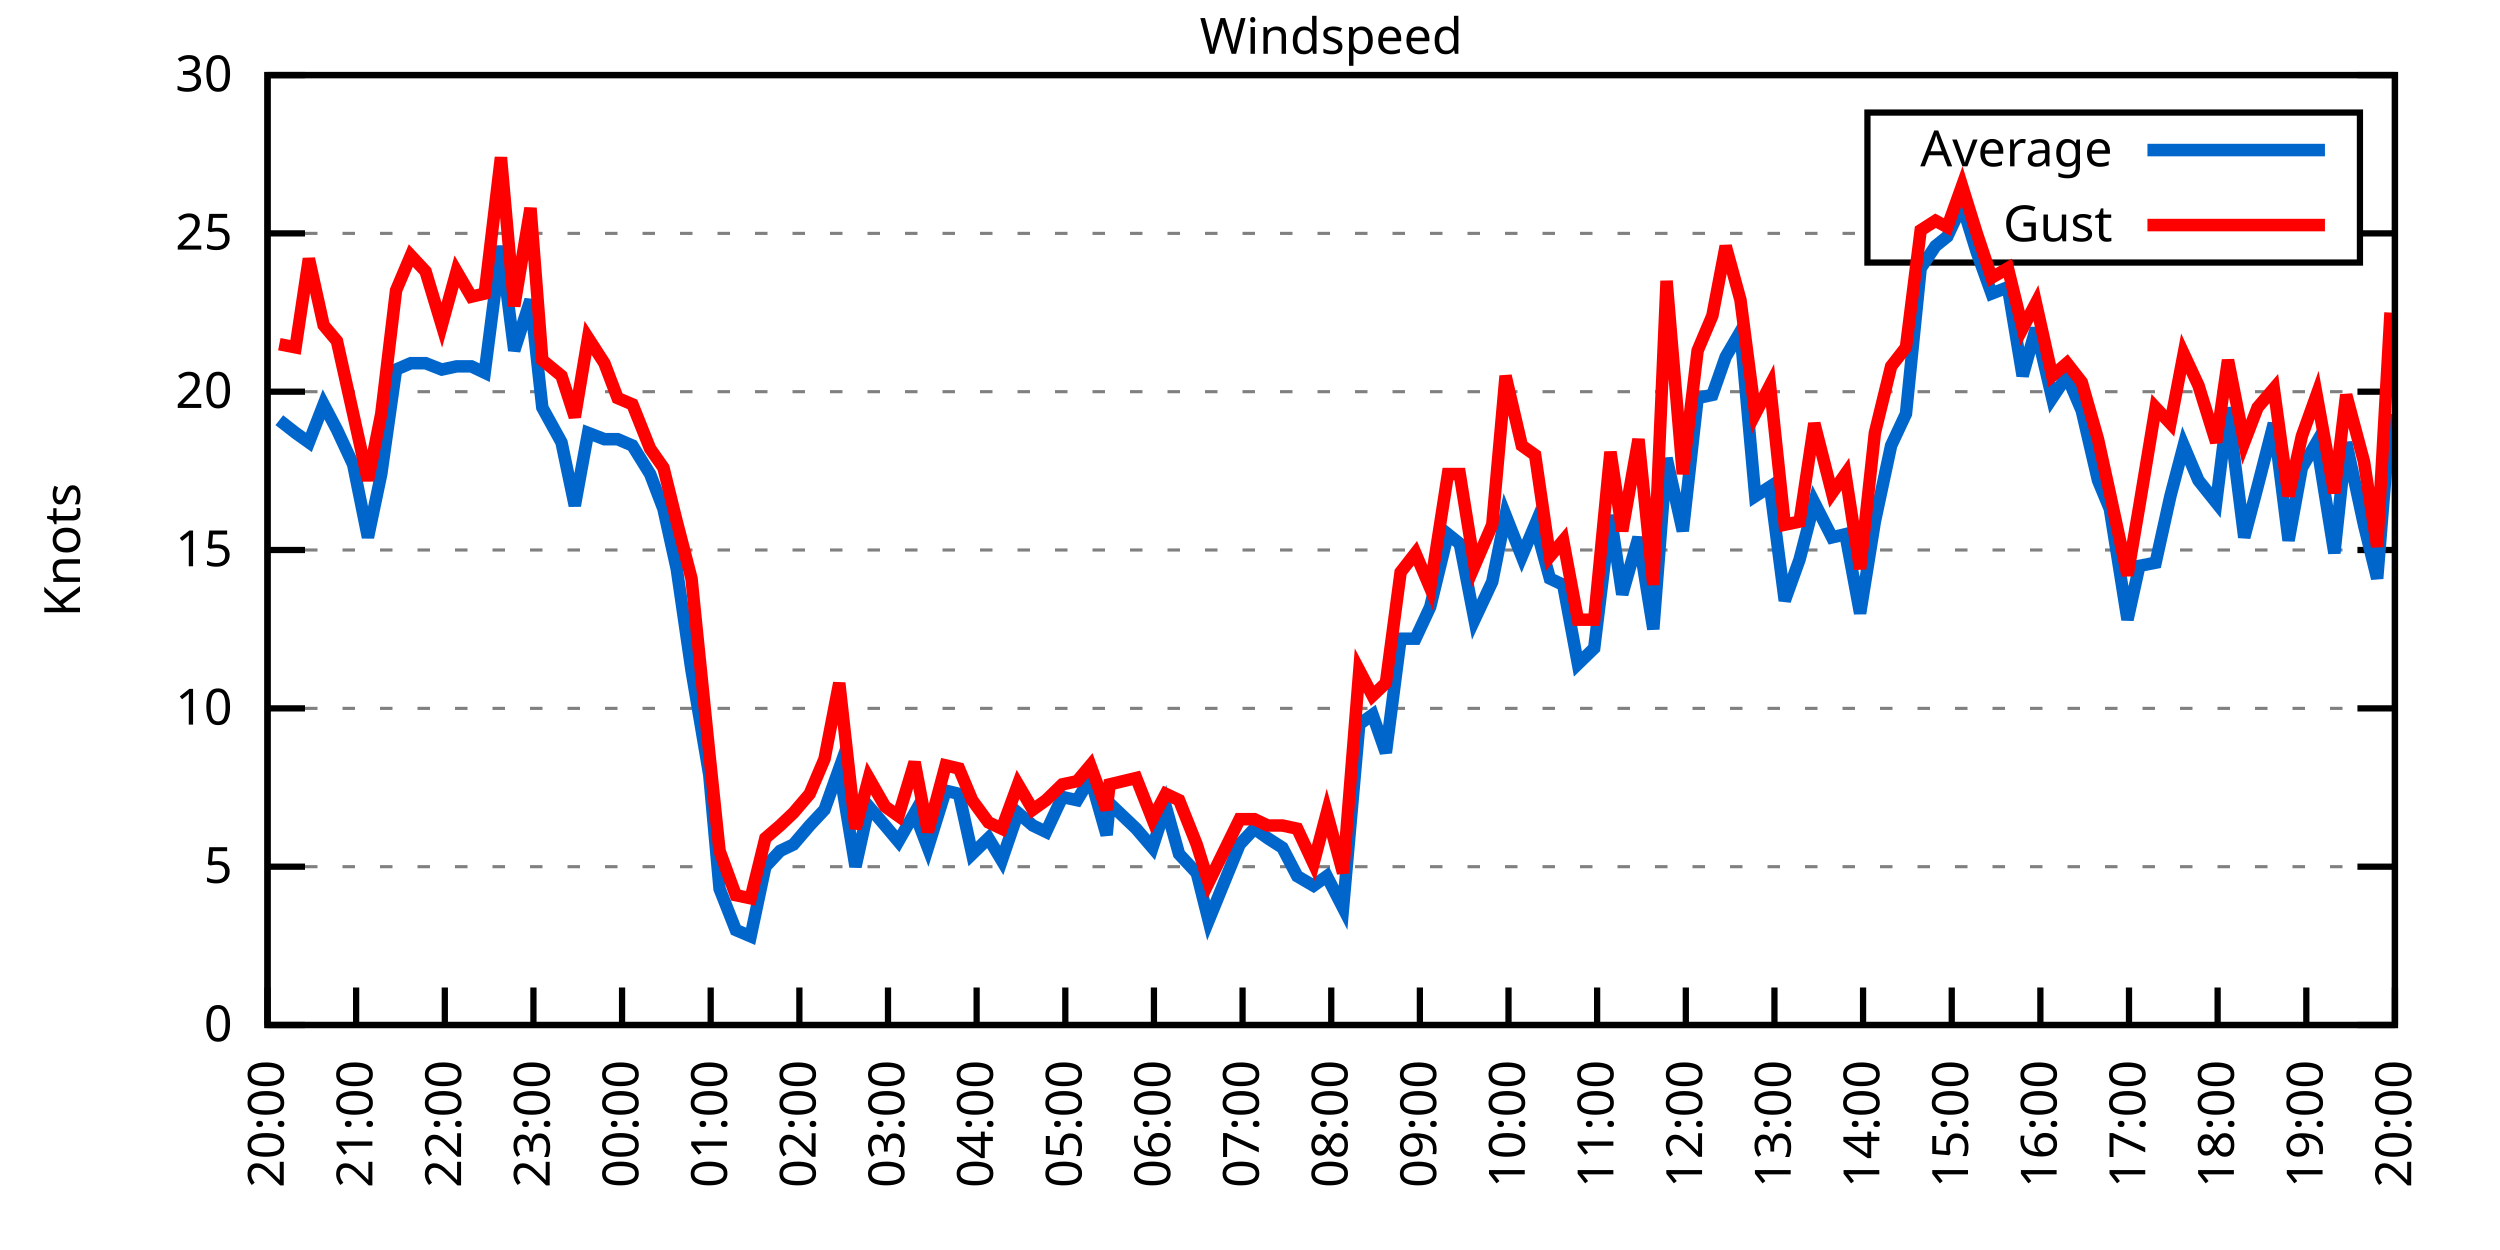
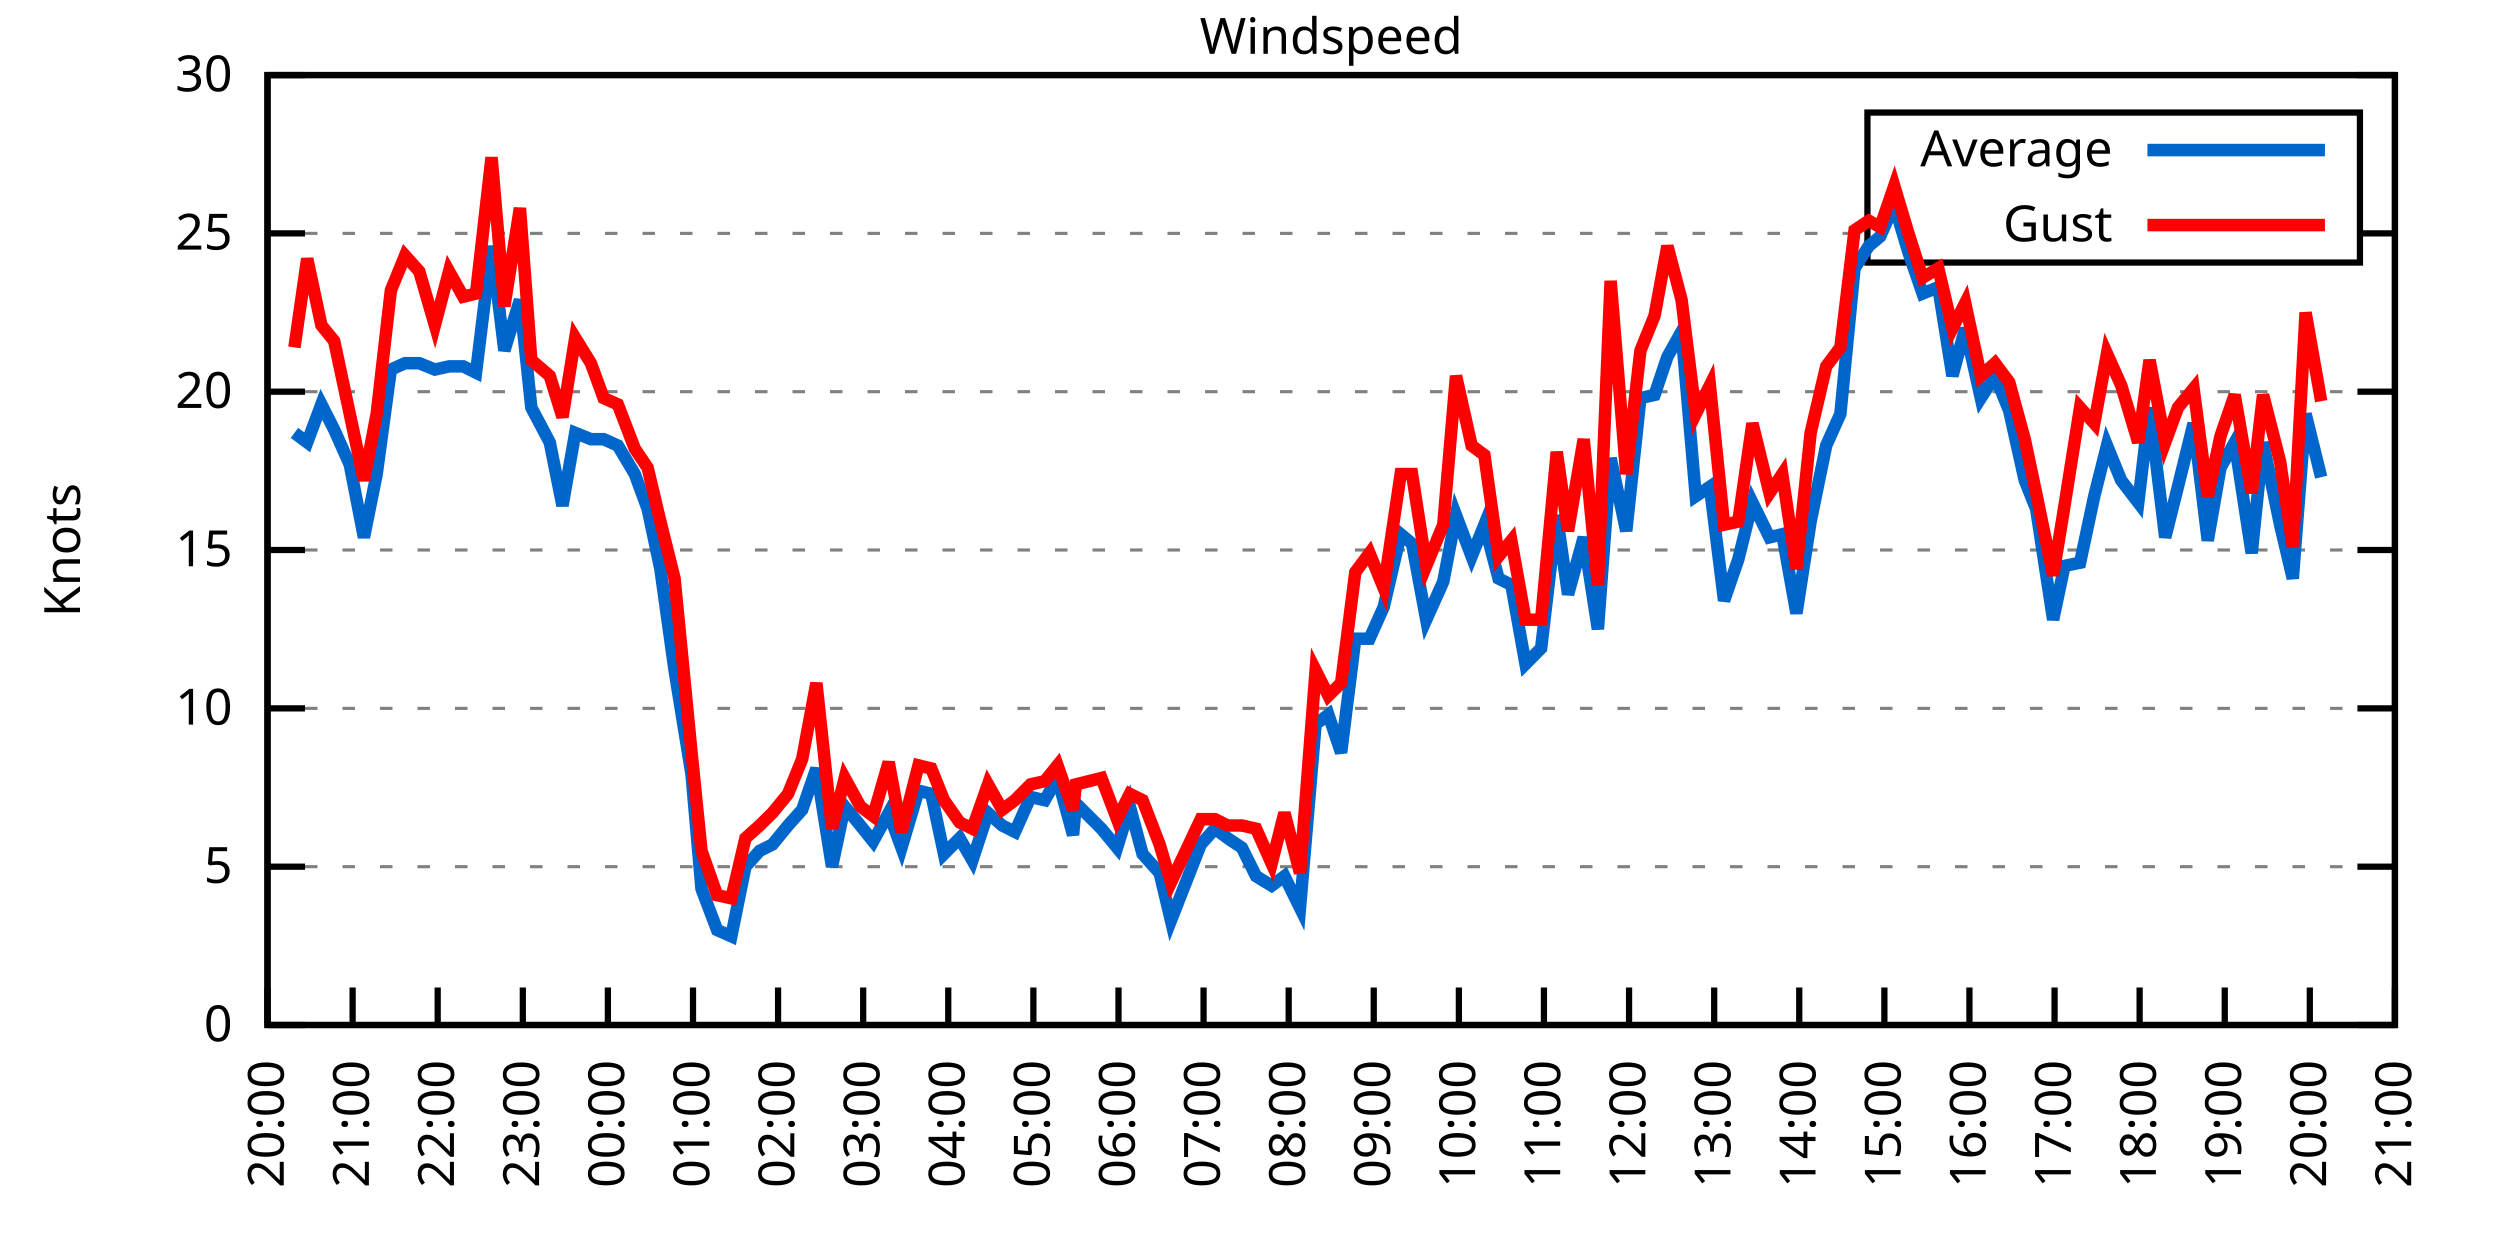
<svg xmlns="http://www.w3.org/2000/svg" xmlns:xlink="http://www.w3.org/1999/xlink" width="400" height="200" viewBox="0 0 400 200">
  <g id="gnuplot_canvas">
    <rect x="0" y="0" width="400" height="200" fill="none" />
    <defs>
      <circle id="gpDot" r="0.5" stroke-width="0.5" stroke="currentColor" />
      <path id="gpPt0" stroke-width="0.333" stroke="currentColor" d="M-1,0 h2 M0,-1 v2" />
      <path id="gpPt1" stroke-width="0.333" stroke="currentColor" d="M-1,-1 L1,1 M1,-1 L-1,1" />
      <path id="gpPt2" stroke-width="0.333" stroke="currentColor" d="M-1,0 L1,0 M0,-1 L0,1 M-1,-1 L1,1 M-1,1 L1,-1" />
      <rect id="gpPt3" stroke-width="0.333" stroke="currentColor" x="-1" y="-1" width="2" height="2" />
      <rect id="gpPt4" stroke-width="0.333" stroke="currentColor" fill="currentColor" x="-1" y="-1" width="2" height="2" />
      <circle id="gpPt5" stroke-width="0.333" stroke="currentColor" cx="0" cy="0" r="1" />
      <use xlink:href="#gpPt5" id="gpPt6" fill="currentColor" stroke="none" />
      <path id="gpPt7" stroke-width="0.333" stroke="currentColor" d="M0,-1.33 L-1.33,0.67 L1.33,0.67 z" />
      <use xlink:href="#gpPt7" id="gpPt8" fill="currentColor" stroke="none" />
      <use xlink:href="#gpPt7" id="gpPt9" stroke="currentColor" transform="rotate(180)" />
      <use xlink:href="#gpPt9" id="gpPt10" fill="currentColor" stroke="none" />
      <use xlink:href="#gpPt3" id="gpPt11" stroke="currentColor" transform="rotate(45)" />
      <use xlink:href="#gpPt11" id="gpPt12" fill="currentColor" stroke="none" />
      <path id="gpPt13" stroke-width="0.333" stroke="currentColor" d="M0,1.330 L1.265,0.411 L0.782,-1.067 L-0.782,-1.076 L-1.265,0.411 z" />
      <use xlink:href="#gpPt13" id="gpPt14" fill="currentColor" stroke="none" />
      <filter id="textbox" filterUnits="objectBoundingBox" x="0" y="0" height="1" width="1">
        <feFlood flood-color="white" flood-opacity="1" result="bgnd" />
        <feComposite in="SourceGraphic" in2="bgnd" operator="atop" />
      </filter>
      <filter id="greybox" filterUnits="objectBoundingBox" x="0" y="0" height="1" width="1">
        <feFlood flood-color="lightgrey" flood-opacity="1" result="grey" />
        <feComposite in="SourceGraphic" in2="grey" operator="atop" />
      </filter>
    </defs>
    <g fill="none" color="white" stroke="currentColor" stroke-width="1.00" stroke-linecap="butt" stroke-linejoin="miter">
</g>
    <g fill="none" color="black" stroke="currentColor" stroke-width="1.00" stroke-linecap="butt" stroke-linejoin="miter">
      <g stroke="none" shape-rendering="crispEdges">
        <polygon fill="rgb(255, 255, 255)" points="42.80,164.00 383.18,164.00 383.18,12.02 42.80,12.02 " />
      </g>
    </g>
    <g fill="none" color="black" stroke="currentColor" stroke-width="1.00" stroke-linecap="butt" stroke-linejoin="miter">
</g>
    <g fill="none" color="black" stroke="black" stroke-width="0.50" stroke-linecap="butt" stroke-linejoin="miter">
</g>
    <g fill="none" color="gray" stroke="currentColor" stroke-width="0.50" stroke-linecap="butt" stroke-linejoin="miter">
      <path stroke="gray" stroke-dasharray="2,4" class="gridline" d="M42.80,164.00 L383.19,164.00  " />
    </g>
    <g fill="none" color="gray" stroke="gray" stroke-width="1.00" stroke-linecap="butt" stroke-linejoin="miter">
</g>
    <g fill="none" color="black" stroke="currentColor" stroke-width="1.00" stroke-linecap="butt" stroke-linejoin="miter">
      <path stroke="black" d="M42.80,164.00 L48.80,164.00 M383.19,164.00 L377.19,164.00  " />
      <g transform="translate(37.20,166.60)" stroke="none" fill="black" font-family="Sans" font-size="8.00" text-anchor="end">
        <text>
          <tspan font-family="Sans"> 0</tspan>
        </text>
      </g>
    </g>
    <g fill="none" color="black" stroke="currentColor" stroke-width="1.00" stroke-linecap="butt" stroke-linejoin="miter">
</g>
    <g fill="none" color="black" stroke="black" stroke-width="0.50" stroke-linecap="butt" stroke-linejoin="miter">
</g>
    <g fill="none" color="gray" stroke="currentColor" stroke-width="0.50" stroke-linecap="butt" stroke-linejoin="miter">
      <path stroke="gray" stroke-dasharray="2,4" class="gridline" d="M42.80,138.67 L383.19,138.67  " />
    </g>
    <g fill="none" color="gray" stroke="gray" stroke-width="1.00" stroke-linecap="butt" stroke-linejoin="miter">
</g>
    <g fill="none" color="black" stroke="currentColor" stroke-width="1.00" stroke-linecap="butt" stroke-linejoin="miter">
      <path stroke="black" d="M42.80,138.67 L48.80,138.67 M383.19,138.67 L377.19,138.67  " />
      <g transform="translate(37.20,141.27)" stroke="none" fill="black" font-family="Sans" font-size="8.00" text-anchor="end">
        <text>
          <tspan font-family="Sans"> 5</tspan>
        </text>
      </g>
    </g>
    <g fill="none" color="black" stroke="currentColor" stroke-width="1.00" stroke-linecap="butt" stroke-linejoin="miter">
</g>
    <g fill="none" color="black" stroke="black" stroke-width="0.50" stroke-linecap="butt" stroke-linejoin="miter">
</g>
    <g fill="none" color="gray" stroke="currentColor" stroke-width="0.50" stroke-linecap="butt" stroke-linejoin="miter">
      <path stroke="gray" stroke-dasharray="2,4" class="gridline" d="M42.80,113.34 L383.19,113.34  " />
    </g>
    <g fill="none" color="gray" stroke="gray" stroke-width="1.00" stroke-linecap="butt" stroke-linejoin="miter">
</g>
    <g fill="none" color="black" stroke="currentColor" stroke-width="1.00" stroke-linecap="butt" stroke-linejoin="miter">
      <path stroke="black" d="M42.80,113.34 L48.80,113.34 M383.19,113.34 L377.19,113.34  " />
      <g transform="translate(37.20,115.94)" stroke="none" fill="black" font-family="Sans" font-size="8.00" text-anchor="end">
        <text>
          <tspan font-family="Sans"> 10</tspan>
        </text>
      </g>
    </g>
    <g fill="none" color="black" stroke="currentColor" stroke-width="1.00" stroke-linecap="butt" stroke-linejoin="miter">
</g>
    <g fill="none" color="black" stroke="black" stroke-width="0.50" stroke-linecap="butt" stroke-linejoin="miter">
</g>
    <g fill="none" color="gray" stroke="currentColor" stroke-width="0.50" stroke-linecap="butt" stroke-linejoin="miter">
      <path stroke="gray" stroke-dasharray="2,4" class="gridline" d="M42.80,88.00 L383.19,88.00  " />
    </g>
    <g fill="none" color="gray" stroke="gray" stroke-width="1.00" stroke-linecap="butt" stroke-linejoin="miter">
</g>
    <g fill="none" color="black" stroke="currentColor" stroke-width="1.00" stroke-linecap="butt" stroke-linejoin="miter">
      <path stroke="black" d="M42.80,88.00 L48.80,88.00 M383.19,88.00 L377.19,88.00  " />
      <g transform="translate(37.20,90.60)" stroke="none" fill="black" font-family="Sans" font-size="8.00" text-anchor="end">
        <text>
          <tspan font-family="Sans"> 15</tspan>
        </text>
      </g>
    </g>
    <g fill="none" color="black" stroke="currentColor" stroke-width="1.00" stroke-linecap="butt" stroke-linejoin="miter">
</g>
    <g fill="none" color="black" stroke="black" stroke-width="0.50" stroke-linecap="butt" stroke-linejoin="miter">
</g>
    <g fill="none" color="gray" stroke="currentColor" stroke-width="0.50" stroke-linecap="butt" stroke-linejoin="miter">
      <path stroke="gray" stroke-dasharray="2,4" class="gridline" d="M42.80,62.67 L383.19,62.67  " />
    </g>
    <g fill="none" color="gray" stroke="gray" stroke-width="1.00" stroke-linecap="butt" stroke-linejoin="miter">
</g>
    <g fill="none" color="black" stroke="currentColor" stroke-width="1.00" stroke-linecap="butt" stroke-linejoin="miter">
      <path stroke="black" d="M42.80,62.67 L48.80,62.67 M383.19,62.67 L377.19,62.67  " />
      <g transform="translate(37.20,65.27)" stroke="none" fill="black" font-family="Sans" font-size="8.00" text-anchor="end">
        <text>
          <tspan font-family="Sans"> 20</tspan>
        </text>
      </g>
    </g>
    <g fill="none" color="black" stroke="currentColor" stroke-width="1.00" stroke-linecap="butt" stroke-linejoin="miter">
</g>
    <g fill="none" color="black" stroke="black" stroke-width="0.50" stroke-linecap="butt" stroke-linejoin="miter">
</g>
    <g fill="none" color="gray" stroke="currentColor" stroke-width="0.50" stroke-linecap="butt" stroke-linejoin="miter">
      <path stroke="gray" stroke-dasharray="2,4" class="gridline" d="M42.80,37.34 L298.79,37.34 M377.59,37.34 L383.19,37.34  " />
    </g>
    <g fill="none" color="gray" stroke="gray" stroke-width="1.00" stroke-linecap="butt" stroke-linejoin="miter">
</g>
    <g fill="none" color="black" stroke="currentColor" stroke-width="1.00" stroke-linecap="butt" stroke-linejoin="miter">
      <path stroke="black" d="M42.80,37.34 L48.80,37.34 M383.19,37.34 L377.19,37.34  " />
      <g transform="translate(37.20,39.94)" stroke="none" fill="black" font-family="Sans" font-size="8.00" text-anchor="end">
        <text>
          <tspan font-family="Sans"> 25</tspan>
        </text>
      </g>
    </g>
    <g fill="none" color="black" stroke="currentColor" stroke-width="1.00" stroke-linecap="butt" stroke-linejoin="miter">
</g>
    <g fill="none" color="black" stroke="black" stroke-width="0.50" stroke-linecap="butt" stroke-linejoin="miter">
</g>
    <g fill="none" color="gray" stroke="currentColor" stroke-width="0.50" stroke-linecap="butt" stroke-linejoin="miter">
      <path stroke="gray" stroke-dasharray="2,4" class="gridline" d="M42.80,12.01 L383.19,12.01  " />
    </g>
    <g fill="none" color="gray" stroke="gray" stroke-width="1.00" stroke-linecap="butt" stroke-linejoin="miter">
</g>
    <g fill="none" color="black" stroke="currentColor" stroke-width="1.00" stroke-linecap="butt" stroke-linejoin="miter">
      <path stroke="black" d="M42.80,12.01 L48.80,12.01 M383.19,12.01 L377.19,12.01  " />
      <g transform="translate(37.20,14.61)" stroke="none" fill="black" font-family="Sans" font-size="8.00" text-anchor="end">
        <text>
          <tspan font-family="Sans"> 30</tspan>
        </text>
      </g>
    </g>
    <g fill="none" color="black" stroke="currentColor" stroke-width="1.00" stroke-linecap="butt" stroke-linejoin="miter">
      <path stroke="black" d="M42.80,164.00 L42.80,158.00  " />
      <g transform="translate(45.40,169.60) rotate(270.00)" stroke="none" fill="black" font-family="Sans" font-size="8.00" text-anchor="end">
        <text>
          <tspan font-family="Sans">20:00</tspan>
        </text>
      </g>
    </g>
    <g fill="none" color="black" stroke="currentColor" stroke-width="1.00" stroke-linecap="butt" stroke-linejoin="miter">
-       <path stroke="black" d="M56.98,164.00 L56.98,158.00  " />
-       <g transform="translate(59.58,169.60) rotate(270.00)" stroke="none" fill="black" font-family="Sans" font-size="8.00" text-anchor="end">
+       <path stroke="black" d="M56.42,164.00 L56.42,158.00  " />
+       <g transform="translate(59.02,169.60) rotate(270.00)" stroke="none" fill="black" font-family="Sans" font-size="8.00" text-anchor="end">
        <text>
          <tspan font-family="Sans">21:00</tspan>
        </text>
      </g>
    </g>
    <g fill="none" color="black" stroke="currentColor" stroke-width="1.00" stroke-linecap="butt" stroke-linejoin="miter">
-       <path stroke="black" d="M71.17,164.00 L71.17,158.00  " />
-       <g transform="translate(73.77,169.60) rotate(270.00)" stroke="none" fill="black" font-family="Sans" font-size="8.00" text-anchor="end">
+       <path stroke="black" d="M70.03,164.00 L70.03,158.00  " />
+       <g transform="translate(72.63,169.60) rotate(270.00)" stroke="none" fill="black" font-family="Sans" font-size="8.00" text-anchor="end">
        <text>
          <tspan font-family="Sans">22:00</tspan>
        </text>
      </g>
    </g>
    <g fill="none" color="black" stroke="currentColor" stroke-width="1.00" stroke-linecap="butt" stroke-linejoin="miter">
-       <path stroke="black" d="M85.35,164.00 L85.35,158.00  " />
-       <g transform="translate(87.95,169.60) rotate(270.00)" stroke="none" fill="black" font-family="Sans" font-size="8.00" text-anchor="end">
+       <path stroke="black" d="M83.65,164.00 L83.65,158.00  " />
+       <g transform="translate(86.25,169.60) rotate(270.00)" stroke="none" fill="black" font-family="Sans" font-size="8.00" text-anchor="end">
        <text>
          <tspan font-family="Sans">23:00</tspan>
        </text>
      </g>
    </g>
    <g fill="none" color="black" stroke="currentColor" stroke-width="1.00" stroke-linecap="butt" stroke-linejoin="miter">
-       <path stroke="black" d="M99.53,164.00 L99.53,158.00  " />
-       <g transform="translate(102.13,169.60) rotate(270.00)" stroke="none" fill="black" font-family="Sans" font-size="8.00" text-anchor="end">
+       <path stroke="black" d="M97.26,164.00 L97.26,158.00  " />
+       <g transform="translate(99.86,169.60) rotate(270.00)" stroke="none" fill="black" font-family="Sans" font-size="8.00" text-anchor="end">
        <text>
          <tspan font-family="Sans">00:00</tspan>
        </text>
      </g>
    </g>
    <g fill="none" color="black" stroke="currentColor" stroke-width="1.00" stroke-linecap="butt" stroke-linejoin="miter">
-       <path stroke="black" d="M113.71,164.00 L113.71,158.00  " />
-       <g transform="translate(116.31,169.60) rotate(270.00)" stroke="none" fill="black" font-family="Sans" font-size="8.00" text-anchor="end">
+       <path stroke="black" d="M110.88,164.00 L110.88,158.00  " />
+       <g transform="translate(113.48,169.60) rotate(270.00)" stroke="none" fill="black" font-family="Sans" font-size="8.00" text-anchor="end">
        <text>
          <tspan font-family="Sans">01:00</tspan>
        </text>
      </g>
    </g>
    <g fill="none" color="black" stroke="currentColor" stroke-width="1.00" stroke-linecap="butt" stroke-linejoin="miter">
-       <path stroke="black" d="M127.90,164.00 L127.90,158.00  " />
-       <g transform="translate(130.50,169.60) rotate(270.00)" stroke="none" fill="black" font-family="Sans" font-size="8.00" text-anchor="end">
+       <path stroke="black" d="M124.49,164.00 L124.49,158.00  " />
+       <g transform="translate(127.09,169.60) rotate(270.00)" stroke="none" fill="black" font-family="Sans" font-size="8.00" text-anchor="end">
        <text>
          <tspan font-family="Sans">02:00</tspan>
        </text>
      </g>
    </g>
    <g fill="none" color="black" stroke="currentColor" stroke-width="1.00" stroke-linecap="butt" stroke-linejoin="miter">
-       <path stroke="black" d="M142.08,164.00 L142.08,158.00  " />
-       <g transform="translate(144.68,169.60) rotate(270.00)" stroke="none" fill="black" font-family="Sans" font-size="8.00" text-anchor="end">
+       <path stroke="black" d="M138.11,164.00 L138.11,158.00  " />
+       <g transform="translate(140.71,169.60) rotate(270.00)" stroke="none" fill="black" font-family="Sans" font-size="8.00" text-anchor="end">
        <text>
          <tspan font-family="Sans">03:00</tspan>
        </text>
      </g>
    </g>
    <g fill="none" color="black" stroke="currentColor" stroke-width="1.00" stroke-linecap="butt" stroke-linejoin="miter">
-       <path stroke="black" d="M156.26,164.00 L156.26,158.00  " />
-       <g transform="translate(158.86,169.60) rotate(270.00)" stroke="none" fill="black" font-family="Sans" font-size="8.00" text-anchor="end">
+       <path stroke="black" d="M151.72,164.00 L151.72,158.00  " />
+       <g transform="translate(154.32,169.60) rotate(270.00)" stroke="none" fill="black" font-family="Sans" font-size="8.00" text-anchor="end">
        <text>
          <tspan font-family="Sans">04:00</tspan>
        </text>
      </g>
    </g>
    <g fill="none" color="black" stroke="currentColor" stroke-width="1.00" stroke-linecap="butt" stroke-linejoin="miter">
-       <path stroke="black" d="M170.45,164.00 L170.45,158.00  " />
-       <g transform="translate(173.05,169.60) rotate(270.00)" stroke="none" fill="black" font-family="Sans" font-size="8.00" text-anchor="end">
+       <path stroke="black" d="M165.34,164.00 L165.34,158.00  " />
+       <g transform="translate(167.94,169.60) rotate(270.00)" stroke="none" fill="black" font-family="Sans" font-size="8.00" text-anchor="end">
        <text>
          <tspan font-family="Sans">05:00</tspan>
        </text>
      </g>
    </g>
    <g fill="none" color="black" stroke="currentColor" stroke-width="1.00" stroke-linecap="butt" stroke-linejoin="miter">
-       <path stroke="black" d="M184.63,164.00 L184.63,158.00  " />
-       <g transform="translate(187.23,169.60) rotate(270.00)" stroke="none" fill="black" font-family="Sans" font-size="8.00" text-anchor="end">
+       <path stroke="black" d="M178.96,164.00 L178.96,158.00  " />
+       <g transform="translate(181.56,169.60) rotate(270.00)" stroke="none" fill="black" font-family="Sans" font-size="8.00" text-anchor="end">
        <text>
          <tspan font-family="Sans">06:00</tspan>
        </text>
      </g>
    </g>
    <g fill="none" color="black" stroke="currentColor" stroke-width="1.00" stroke-linecap="butt" stroke-linejoin="miter">
-       <path stroke="black" d="M198.81,164.00 L198.81,158.00  " />
-       <g transform="translate(201.41,169.60) rotate(270.00)" stroke="none" fill="black" font-family="Sans" font-size="8.00" text-anchor="end">
+       <path stroke="black" d="M192.57,164.00 L192.57,158.00  " />
+       <g transform="translate(195.17,169.60) rotate(270.00)" stroke="none" fill="black" font-family="Sans" font-size="8.00" text-anchor="end">
        <text>
          <tspan font-family="Sans">07:00</tspan>
        </text>
      </g>
    </g>
    <g fill="none" color="black" stroke="currentColor" stroke-width="1.00" stroke-linecap="butt" stroke-linejoin="miter">
-       <path stroke="black" d="M213.00,164.00 L213.00,158.00  " />
-       <g transform="translate(215.60,169.60) rotate(270.00)" stroke="none" fill="black" font-family="Sans" font-size="8.00" text-anchor="end">
+       <path stroke="black" d="M206.19,164.00 L206.19,158.00  " />
+       <g transform="translate(208.79,169.60) rotate(270.00)" stroke="none" fill="black" font-family="Sans" font-size="8.00" text-anchor="end">
        <text>
          <tspan font-family="Sans">08:00</tspan>
        </text>
      </g>
    </g>
    <g fill="none" color="black" stroke="currentColor" stroke-width="1.00" stroke-linecap="butt" stroke-linejoin="miter">
-       <path stroke="black" d="M227.18,164.00 L227.18,158.00  " />
-       <g transform="translate(229.78,169.60) rotate(270.00)" stroke="none" fill="black" font-family="Sans" font-size="8.00" text-anchor="end">
+       <path stroke="black" d="M219.80,164.00 L219.80,158.00  " />
+       <g transform="translate(222.40,169.60) rotate(270.00)" stroke="none" fill="black" font-family="Sans" font-size="8.00" text-anchor="end">
        <text>
          <tspan font-family="Sans">09:00</tspan>
        </text>
      </g>
    </g>
    <g fill="none" color="black" stroke="currentColor" stroke-width="1.00" stroke-linecap="butt" stroke-linejoin="miter">
-       <path stroke="black" d="M241.36,164.00 L241.36,158.00  " />
-       <g transform="translate(243.96,169.60) rotate(270.00)" stroke="none" fill="black" font-family="Sans" font-size="8.00" text-anchor="end">
+       <path stroke="black" d="M233.42,164.00 L233.42,158.00  " />
+       <g transform="translate(236.02,169.60) rotate(270.00)" stroke="none" fill="black" font-family="Sans" font-size="8.00" text-anchor="end">
        <text>
          <tspan font-family="Sans">10:00</tspan>
        </text>
      </g>
    </g>
    <g fill="none" color="black" stroke="currentColor" stroke-width="1.00" stroke-linecap="butt" stroke-linejoin="miter">
-       <path stroke="black" d="M255.54,164.00 L255.54,158.00  " />
-       <g transform="translate(258.14,169.60) rotate(270.00)" stroke="none" fill="black" font-family="Sans" font-size="8.00" text-anchor="end">
+       <path stroke="black" d="M247.03,164.00 L247.03,158.00  " />
+       <g transform="translate(249.63,169.60) rotate(270.00)" stroke="none" fill="black" font-family="Sans" font-size="8.00" text-anchor="end">
        <text>
          <tspan font-family="Sans">11:00</tspan>
        </text>
      </g>
    </g>
    <g fill="none" color="black" stroke="currentColor" stroke-width="1.00" stroke-linecap="butt" stroke-linejoin="miter">
-       <path stroke="black" d="M269.73,164.00 L269.73,158.00  " />
-       <g transform="translate(272.33,169.60) rotate(270.00)" stroke="none" fill="black" font-family="Sans" font-size="8.00" text-anchor="end">
+       <path stroke="black" d="M260.65,164.00 L260.65,158.00  " />
+       <g transform="translate(263.25,169.60) rotate(270.00)" stroke="none" fill="black" font-family="Sans" font-size="8.00" text-anchor="end">
        <text>
          <tspan font-family="Sans">12:00</tspan>
        </text>
      </g>
    </g>
    <g fill="none" color="black" stroke="currentColor" stroke-width="1.00" stroke-linecap="butt" stroke-linejoin="miter">
-       <path stroke="black" d="M283.91,164.00 L283.91,158.00  " />
-       <g transform="translate(286.51,169.60) rotate(270.00)" stroke="none" fill="black" font-family="Sans" font-size="8.00" text-anchor="end">
+       <path stroke="black" d="M274.27,164.00 L274.27,158.00  " />
+       <g transform="translate(276.87,169.60) rotate(270.00)" stroke="none" fill="black" font-family="Sans" font-size="8.00" text-anchor="end">
        <text>
          <tspan font-family="Sans">13:00</tspan>
        </text>
      </g>
    </g>
    <g fill="none" color="black" stroke="currentColor" stroke-width="1.00" stroke-linecap="butt" stroke-linejoin="miter">
-       <path stroke="black" d="M298.09,164.00 L298.09,158.00  " />
-       <g transform="translate(300.69,169.60) rotate(270.00)" stroke="none" fill="black" font-family="Sans" font-size="8.00" text-anchor="end">
+       <path stroke="black" d="M287.88,164.00 L287.88,158.00  " />
+       <g transform="translate(290.48,169.60) rotate(270.00)" stroke="none" fill="black" font-family="Sans" font-size="8.00" text-anchor="end">
        <text>
          <tspan font-family="Sans">14:00</tspan>
        </text>
      </g>
    </g>
    <g fill="none" color="black" stroke="currentColor" stroke-width="1.00" stroke-linecap="butt" stroke-linejoin="miter">
-       <path stroke="black" d="M312.28,164.00 L312.28,158.00  " />
-       <g transform="translate(314.88,169.60) rotate(270.00)" stroke="none" fill="black" font-family="Sans" font-size="8.00" text-anchor="end">
+       <path stroke="black" d="M301.50,164.00 L301.50,158.00  " />
+       <g transform="translate(304.10,169.60) rotate(270.00)" stroke="none" fill="black" font-family="Sans" font-size="8.00" text-anchor="end">
        <text>
          <tspan font-family="Sans">15:00</tspan>
        </text>
      </g>
    </g>
    <g fill="none" color="black" stroke="currentColor" stroke-width="1.00" stroke-linecap="butt" stroke-linejoin="miter">
-       <path stroke="black" d="M326.46,164.00 L326.46,158.00  " />
-       <g transform="translate(329.06,169.60) rotate(270.00)" stroke="none" fill="black" font-family="Sans" font-size="8.00" text-anchor="end">
+       <path stroke="black" d="M315.11,164.00 L315.11,158.00  " />
+       <g transform="translate(317.71,169.60) rotate(270.00)" stroke="none" fill="black" font-family="Sans" font-size="8.00" text-anchor="end">
        <text>
          <tspan font-family="Sans">16:00</tspan>
        </text>
      </g>
    </g>
    <g fill="none" color="black" stroke="currentColor" stroke-width="1.00" stroke-linecap="butt" stroke-linejoin="miter">
-       <path stroke="black" d="M340.64,164.00 L340.64,158.00  " />
-       <g transform="translate(343.24,169.60) rotate(270.00)" stroke="none" fill="black" font-family="Sans" font-size="8.00" text-anchor="end">
+       <path stroke="black" d="M328.73,164.00 L328.73,158.00  " />
+       <g transform="translate(331.33,169.60) rotate(270.00)" stroke="none" fill="black" font-family="Sans" font-size="8.00" text-anchor="end">
        <text>
          <tspan font-family="Sans">17:00</tspan>
        </text>
      </g>
    </g>
    <g fill="none" color="black" stroke="currentColor" stroke-width="1.00" stroke-linecap="butt" stroke-linejoin="miter">
-       <path stroke="black" d="M354.82,164.00 L354.82,158.00  " />
-       <g transform="translate(357.42,169.60) rotate(270.00)" stroke="none" fill="black" font-family="Sans" font-size="8.00" text-anchor="end">
+       <path stroke="black" d="M342.34,164.00 L342.34,158.00  " />
+       <g transform="translate(344.94,169.60) rotate(270.00)" stroke="none" fill="black" font-family="Sans" font-size="8.00" text-anchor="end">
        <text>
          <tspan font-family="Sans">18:00</tspan>
        </text>
      </g>
    </g>
    <g fill="none" color="black" stroke="currentColor" stroke-width="1.00" stroke-linecap="butt" stroke-linejoin="miter">
-       <path stroke="black" d="M369.01,164.00 L369.01,158.00  " />
-       <g transform="translate(371.61,169.60) rotate(270.00)" stroke="none" fill="black" font-family="Sans" font-size="8.00" text-anchor="end">
+       <path stroke="black" d="M355.96,164.00 L355.96,158.00  " />
+       <g transform="translate(358.56,169.60) rotate(270.00)" stroke="none" fill="black" font-family="Sans" font-size="8.00" text-anchor="end">
        <text>
          <tspan font-family="Sans">19:00</tspan>
+         </text>
+       </g>
+     </g>
+     <g fill="none" color="black" stroke="currentColor" stroke-width="1.00" stroke-linecap="butt" stroke-linejoin="miter">
+       <path stroke="black" d="M369.57,164.00 L369.57,158.00  " />
+       <g transform="translate(372.17,169.60) rotate(270.00)" stroke="none" fill="black" font-family="Sans" font-size="8.00" text-anchor="end">
+         <text>
+           <tspan font-family="Sans">20:00</tspan>
        </text>
      </g>
    </g>
    <g fill="none" color="black" stroke="currentColor" stroke-width="1.00" stroke-linecap="butt" stroke-linejoin="miter">
      <path stroke="black" d="M383.19,164.00 L383.19,158.00  " />
      <g transform="translate(385.79,169.60) rotate(270.00)" stroke="none" fill="black" font-family="Sans" font-size="8.00" text-anchor="end">
        <text>
-           <tspan font-family="Sans">20:00</tspan>
+           <tspan font-family="Sans">21:00</tspan>
        </text>
      </g>
    </g>
    <g fill="none" color="black" stroke="currentColor" stroke-width="1.00" stroke-linecap="butt" stroke-linejoin="miter">
</g>
    <g fill="none" color="black" stroke="currentColor" stroke-width="1.00" stroke-linecap="butt" stroke-linejoin="miter">
      <path stroke="black" d="M42.80,12.01 L42.80,164.00 L383.19,164.00 L383.19,12.01 L42.80,12.01 Z  " />
    </g>
    <g fill="none" color="black" stroke="currentColor" stroke-width="1.00" stroke-linecap="butt" stroke-linejoin="miter">
</g>
    <g fill="none" color="black" stroke="currentColor" stroke-width="1.00" stroke-linecap="butt" stroke-linejoin="miter">
      <path stroke="black" d="M298.79,42.01 L298.79,18.01 L377.59,18.01 L377.59,42.01 L298.79,42.01 Z  " />
    </g>
    <g id="Windspeed_plot_1">
      <g fill="none" color="white" stroke="black" stroke-width="2.00" stroke-linecap="butt" stroke-linejoin="miter">
</g>
      <g fill="none" color="black" stroke="currentColor" stroke-width="2.00" stroke-linecap="butt" stroke-linejoin="miter">
        <g transform="translate(337.99,26.61)" stroke="none" fill="black" font-family="Sans" font-size="8.00" text-anchor="end">
          <text>
            <tspan font-family="Sans">Average</tspan>
          </text>
        </g>
      </g>
      <g fill="none" color="black" stroke="currentColor" stroke-width="2.00" stroke-linecap="butt" stroke-linejoin="miter">
-         <path stroke="rgb(  0, 102, 204)" d="M343.59,24.01 L371.99,24.01 M44.69,67.23 L47.29,69.26 L49.42,70.78 L51.78,64.70 L53.91,68.75 L56.51,74.33   L58.87,85.98 L61.00,75.85 L63.37,59.13 L65.73,58.11 L68.09,58.11 L70.69,59.13 L73.06,58.62 L75.42,58.62   L77.55,59.63 L80.15,39.37 L82.28,56.09 L84.88,47.98 L86.77,65.21 L89.84,70.78 L91.97,80.91 L94.09,69.26   L96.70,70.27 L98.82,70.27 L101.19,71.29 L104.02,75.85 L106.15,81.42 L108.28,91.04 L110.64,107.26 L113.48,123.98   L115.13,142.21 L117.73,148.80 L120.10,149.81 L122.46,138.67 L124.82,136.14 L126.95,135.12 L129.55,132.08 L131.92,129.55   L134.28,122.96 L136.88,138.67 L139.01,129.04 L141.61,132.08 L143.74,134.62 L146.34,130.06 L148.46,135.63 L151.30,126.51   L153.43,127.02 L155.55,136.64 L158.15,134.11 L160.28,137.66 L162.88,130.06 L165.25,132.08 L167.37,133.10 L169.97,127.52   L172.34,128.03 L174.46,124.48 L177.06,133.60 L177.54,128.54 L181.79,132.59 L184.39,135.63 L186.52,129.04 L188.65,136.64   L191.48,139.68 L193.38,147.28 L198.34,135.12 L200.70,132.59 L202.83,134.11 L205.19,135.63 L207.56,140.19 L210.16,141.71   L212.29,140.19 L214.89,145.25 L217.49,115.87 L219.61,114.35 L221.74,120.43 L224.10,102.19 L226.47,102.19 L228.83,97.12   L231.67,85.47 L233.56,86.99 L235.92,99.15 L238.76,93.07 L240.89,82.43 L243.49,89.02 L245.62,83.95 L247.98,92.56   L250.11,93.58 L252.47,106.24 L255.07,103.71 L257.67,82.43 L259.56,95.10 L262.16,85.98 L264.53,100.67 L266.65,73.31   L269.25,84.97 L271.62,63.69 L273.98,63.18 L276.11,57.10 L278.47,53.05 L280.84,79.39 L283.20,77.87 L285.56,96.11   L287.93,89.52 L290.29,80.41 L293.13,85.98 L295.26,85.47 L297.62,98.14 L299.98,83.45 L302.58,71.29 L304.95,66.22   L307.31,42.91 L309.68,39.37 L311.57,37.85 L313.93,32.78 L316.29,40.38 L318.66,46.97 L321.26,45.95 L323.62,60.14   L325.75,52.54 L328.35,63.69 L330.71,60.14 L333.08,65.71 L335.68,76.86 L337.57,81.42 L340.40,99.15 L342.30,90.54   L344.90,90.03 L347.26,79.39 L349.39,71.29 L351.75,76.86 L354.59,80.41 L356.48,65.21 L359.08,85.98 L361.21,77.87   L363.81,67.74 L366.17,86.49 L368.30,74.83 L370.66,70.78 L373.50,88.51 L375.39,70.78 L378.23,83.95 L380.35,92.56   L382.48,66.22  " />
+         <path stroke="rgb(  0, 102, 204)" d="M343.59,24.01 L371.99,24.01 M47.11,69.26 L49.15,70.78 L51.42,64.70 L53.47,68.75 L55.96,74.33 L58.23,85.98   L60.27,75.85 L62.54,59.13 L64.81,58.11 L67.08,58.11 L69.58,59.13 L71.85,58.62 L74.12,58.62 L76.16,59.63   L78.65,39.37 L80.70,56.09 L83.19,47.98 L85.01,65.21 L87.96,70.78 L90.00,80.91 L92.04,69.26 L94.54,70.27   L96.58,70.27 L98.85,71.29 L101.57,75.85 L103.62,81.42 L105.66,91.04 L107.93,107.26 L110.65,123.98 L112.24,142.21   L114.74,148.80 L117.01,149.81 L119.27,138.67 L121.54,136.14 L123.59,135.12 L126.08,132.08 L128.35,129.55 L130.62,122.96   L133.12,138.67 L135.16,129.04 L137.66,132.08 L139.70,134.62 L142.19,130.06 L144.24,135.63 L146.96,126.51 L149.00,127.02   L151.04,136.64 L153.54,134.11 L155.58,137.66 L158.08,130.06 L160.35,132.08 L162.39,133.10 L164.89,127.52 L167.16,128.03   L169.20,124.48 L171.69,133.60 L172.15,128.54 L176.23,132.59 L178.73,135.63 L180.77,129.04 L182.81,136.64 L185.54,139.68   L187.35,147.28 L192.12,135.12 L194.39,132.59 L196.43,134.11 L198.70,135.63 L200.97,140.19 L203.46,141.71 L205.51,140.19   L208.00,145.25 L210.50,115.87 L212.54,114.35 L214.58,120.43 L216.85,102.19 L219.12,102.19 L221.39,97.12 L224.11,85.47   L225.93,86.99 L228.20,99.15 L230.92,93.07 L232.96,82.43 L235.46,89.02 L237.50,83.95 L239.77,92.56 L241.81,93.58   L244.08,106.24 L246.58,103.71 L249.08,82.43 L250.89,95.10 L253.39,85.98 L255.66,100.67 L257.70,73.31 L260.20,84.97   L262.47,63.69 L264.73,63.18 L266.78,57.10 L269.05,53.05 L271.32,79.39 L273.58,77.87 L275.85,96.11 L278.12,89.52   L280.39,80.41 L283.12,85.98 L285.16,85.47 L287.43,98.14 L289.70,83.45 L292.19,71.29 L294.46,66.22 L296.73,42.91   L299.00,39.37 L300.82,37.85 L303.08,32.78 L305.35,40.38 L307.62,46.97 L310.12,45.95 L312.39,60.14 L314.43,52.54   L316.93,63.69 L319.20,60.14 L321.47,65.71 L323.96,76.86 L325.78,81.42 L328.50,99.15 L330.32,90.54 L332.81,90.03   L335.08,79.39 L337.12,71.29 L339.39,76.86 L342.12,80.41 L343.93,65.21 L346.43,85.98 L348.47,77.87 L350.97,67.74   L353.24,86.49 L355.28,74.83 L357.55,70.78 L360.27,88.51 L362.09,70.78 L364.81,83.95 L366.85,92.56 L368.89,66.22   L371.39,76.35  " />
      </g>
    </g>
    <g id="Windspeed_plot_2">
      <g fill="none" color="black" stroke="currentColor" stroke-width="2.00" stroke-linecap="butt" stroke-linejoin="miter">
        <g transform="translate(337.99,38.61)" stroke="none" fill="black" font-family="Sans" font-size="8.00" text-anchor="end">
          <text>
            <tspan font-family="Sans">Gust</tspan>
          </text>
        </g>
      </g>
      <g fill="none" color="black" stroke="currentColor" stroke-width="2.00" stroke-linecap="butt" stroke-linejoin="miter">
-         <path stroke="rgb(255,   0,   0)" d="M343.59,36.01 L371.99,36.01 M44.69,55.07 L47.29,55.58 L49.42,41.39 L51.78,52.03 L53.91,54.57 L56.51,66.22   L58.87,76.86 L61.00,66.22 L63.37,46.46 L65.73,40.89 L68.09,43.42 L70.69,52.03 L73.06,43.42 L75.42,47.47   L77.55,46.97 L80.15,25.18 L82.28,48.99 L84.88,33.29 L86.77,57.61 L89.84,60.14 L91.97,66.73 L94.09,54.06   L96.70,58.11 L98.82,63.69 L101.19,64.70 L104.02,71.79 L106.15,74.83 L108.28,83.45 L110.64,92.56 L113.48,120.43   L115.13,136.14 L117.73,143.23 L120.10,143.73 L122.46,134.11 L124.82,132.08 L126.95,130.06 L129.55,127.02 L131.92,121.44   L134.28,109.28 L136.88,132.59 L139.01,124.48 L141.61,129.04 L143.74,130.56 L146.34,121.95 L148.46,133.10 L151.30,122.46   L153.43,122.96 L155.55,128.03 L158.15,131.58 L160.28,132.59 L162.88,125.50 L165.25,129.55 L167.37,128.03 L169.97,125.50   L172.34,124.99 L174.46,122.46 L177.06,129.55 L177.54,125.50 L181.79,124.48 L184.39,131.07 L186.52,127.02 L188.65,128.03   L191.48,135.12 L193.38,141.20 L198.34,131.07 L200.70,131.07 L202.83,132.08 L205.19,132.08 L207.56,132.59 L210.16,138.16   L212.29,130.06 L214.89,139.68 L217.49,107.26 L219.61,111.31 L221.74,109.28 L224.10,91.55 L226.47,88.51 L228.83,94.08   L231.67,75.85 L233.56,75.85 L235.92,90.54 L238.76,83.95 L240.89,60.14 L243.49,71.29 L245.62,72.81 L247.98,89.02   L250.11,86.49 L252.47,99.15 L255.07,99.15 L257.67,72.30 L259.56,84.97 L262.16,70.27 L264.53,93.58 L266.65,44.94   L269.25,75.85 L271.62,56.09 L273.98,50.51 L276.11,39.37 L278.47,47.98 L280.84,66.22 L283.20,61.66 L285.56,83.95   L287.93,83.45 L290.29,67.74 L293.13,78.89 L295.26,75.85 L297.62,91.04 L299.98,69.26 L302.58,58.62 L304.95,55.58   L307.31,36.84 L309.68,35.32 L311.57,36.33 L313.93,29.74 L316.29,37.34 L318.66,44.43 L321.26,42.91 L323.62,52.54   L325.75,48.49 L328.35,60.14 L330.71,58.11 L333.08,61.15 L335.68,70.27 L337.57,78.89 L340.40,92.06 L342.30,80.91   L344.90,65.21 L347.26,67.74 L349.39,56.59 L351.75,61.66 L354.59,70.78 L356.48,57.61 L359.08,70.78 L361.21,65.21   L363.81,62.17 L366.17,79.39 L368.30,69.77 L370.66,63.18 L373.50,78.89 L375.39,63.18 L378.23,73.82 L380.35,87.50   L382.48,50.01  " />
+         <path stroke="rgb(255,   0,   0)" d="M343.59,36.01 L371.99,36.01 M47.11,55.58 L49.15,41.39 L51.42,52.03 L53.47,54.57 L55.96,66.22 L58.23,76.86   L60.27,66.22 L62.54,46.46 L64.81,40.89 L67.08,43.42 L69.58,52.03 L71.85,43.42 L74.12,47.47 L76.16,46.97   L78.65,25.18 L80.70,48.99 L83.19,33.29 L85.01,57.61 L87.96,60.14 L90.00,66.73 L92.04,54.06 L94.54,58.11   L96.58,63.69 L98.85,64.70 L101.57,71.79 L103.62,74.83 L105.66,83.45 L107.93,92.56 L110.65,120.43 L112.24,136.14   L114.74,143.23 L117.01,143.73 L119.27,134.11 L121.54,132.08 L123.59,130.06 L126.08,127.02 L128.35,121.44 L130.62,109.28   L133.12,132.59 L135.16,124.48 L137.66,129.04 L139.70,130.56 L142.19,121.95 L144.24,133.10 L146.96,122.46 L149.00,122.96   L151.04,128.03 L153.54,131.58 L155.58,132.59 L158.08,125.50 L160.35,129.55 L162.39,128.03 L164.89,125.50 L167.16,124.99   L169.20,122.46 L171.69,129.55 L172.15,125.50 L176.23,124.48 L178.73,131.07 L180.77,127.02 L182.81,128.03 L185.54,135.12   L187.35,141.20 L192.12,131.07 L194.39,131.07 L196.43,132.08 L198.70,132.08 L200.97,132.59 L203.46,138.16 L205.51,130.06   L208.00,139.68 L210.50,107.26 L212.54,111.31 L214.58,109.28 L216.85,91.55 L219.12,88.51 L221.39,94.08 L224.11,75.85   L225.93,75.85 L228.20,90.54 L230.92,83.95 L232.96,60.14 L235.46,71.29 L237.50,72.81 L239.77,89.02 L241.81,86.49   L244.08,99.15 L246.58,99.15 L249.08,72.30 L250.89,84.97 L253.39,70.27 L255.66,93.58 L257.70,44.94 L260.20,75.85   L262.47,56.09 L264.73,50.51 L266.78,39.37 L269.05,47.98 L271.32,66.22 L273.58,61.66 L275.85,83.95 L278.12,83.45   L280.39,67.74 L283.12,78.89 L285.16,75.85 L287.43,91.04 L289.70,69.26 L292.19,58.62 L294.46,55.58 L296.73,36.84   L299.00,35.32 L300.82,36.33 L303.08,29.74 L305.35,37.34 L307.62,44.43 L310.12,42.91 L312.39,52.54 L314.43,48.49   L316.93,60.14 L319.20,58.11 L321.47,61.15 L323.96,70.27 L325.78,78.89 L328.50,92.06 L330.32,80.91 L332.81,65.21   L335.08,67.74 L337.12,56.59 L339.39,61.66 L342.12,70.78 L343.93,57.61 L346.43,70.78 L348.47,65.21 L350.97,62.17   L353.24,79.39 L355.28,69.77 L357.55,63.18 L360.27,78.89 L362.09,63.18 L364.81,73.82 L366.85,87.50 L368.89,50.01   L371.39,64.19  " />
      </g>
    </g>
    <g fill="none" color="black" stroke="currentColor" stroke-width="2.00" stroke-linecap="butt" stroke-linejoin="miter">
</g>
    <g fill="none" color="black" stroke="black" stroke-width="1.00" stroke-linecap="butt" stroke-linejoin="miter">
</g>
    <g fill="none" color="black" stroke="currentColor" stroke-width="1.00" stroke-linecap="butt" stroke-linejoin="miter">
      <path stroke="black" d="M42.80,12.01 L42.80,164.00 L383.19,164.00 L383.19,12.01 L42.80,12.01 Z  " />
      <g transform="translate(12.80,88.01) rotate(270.00)" stroke="none" fill="black" font-family="Sans" font-size="8.00" text-anchor="middle">
        <text>
          <tspan font-family="Sans">Knots</tspan>
        </text>
      </g>
    </g>
    <g fill="none" color="black" stroke="currentColor" stroke-width="1.00" stroke-linecap="butt" stroke-linejoin="miter">
</g>
    <g fill="none" color="black" stroke="currentColor" stroke-width="1.00" stroke-linecap="butt" stroke-linejoin="miter">
      <g transform="translate(212.99,8.61)" stroke="none" fill="black" font-family="Sans" font-size="8.00" text-anchor="middle">
        <text>
          <tspan font-family="Sans">Windspeed</tspan>
        </text>
      </g>
    </g>
    <g fill="none" color="black" stroke="currentColor" stroke-width="1.00" stroke-linecap="butt" stroke-linejoin="miter">
</g>
  </g>
</svg>
